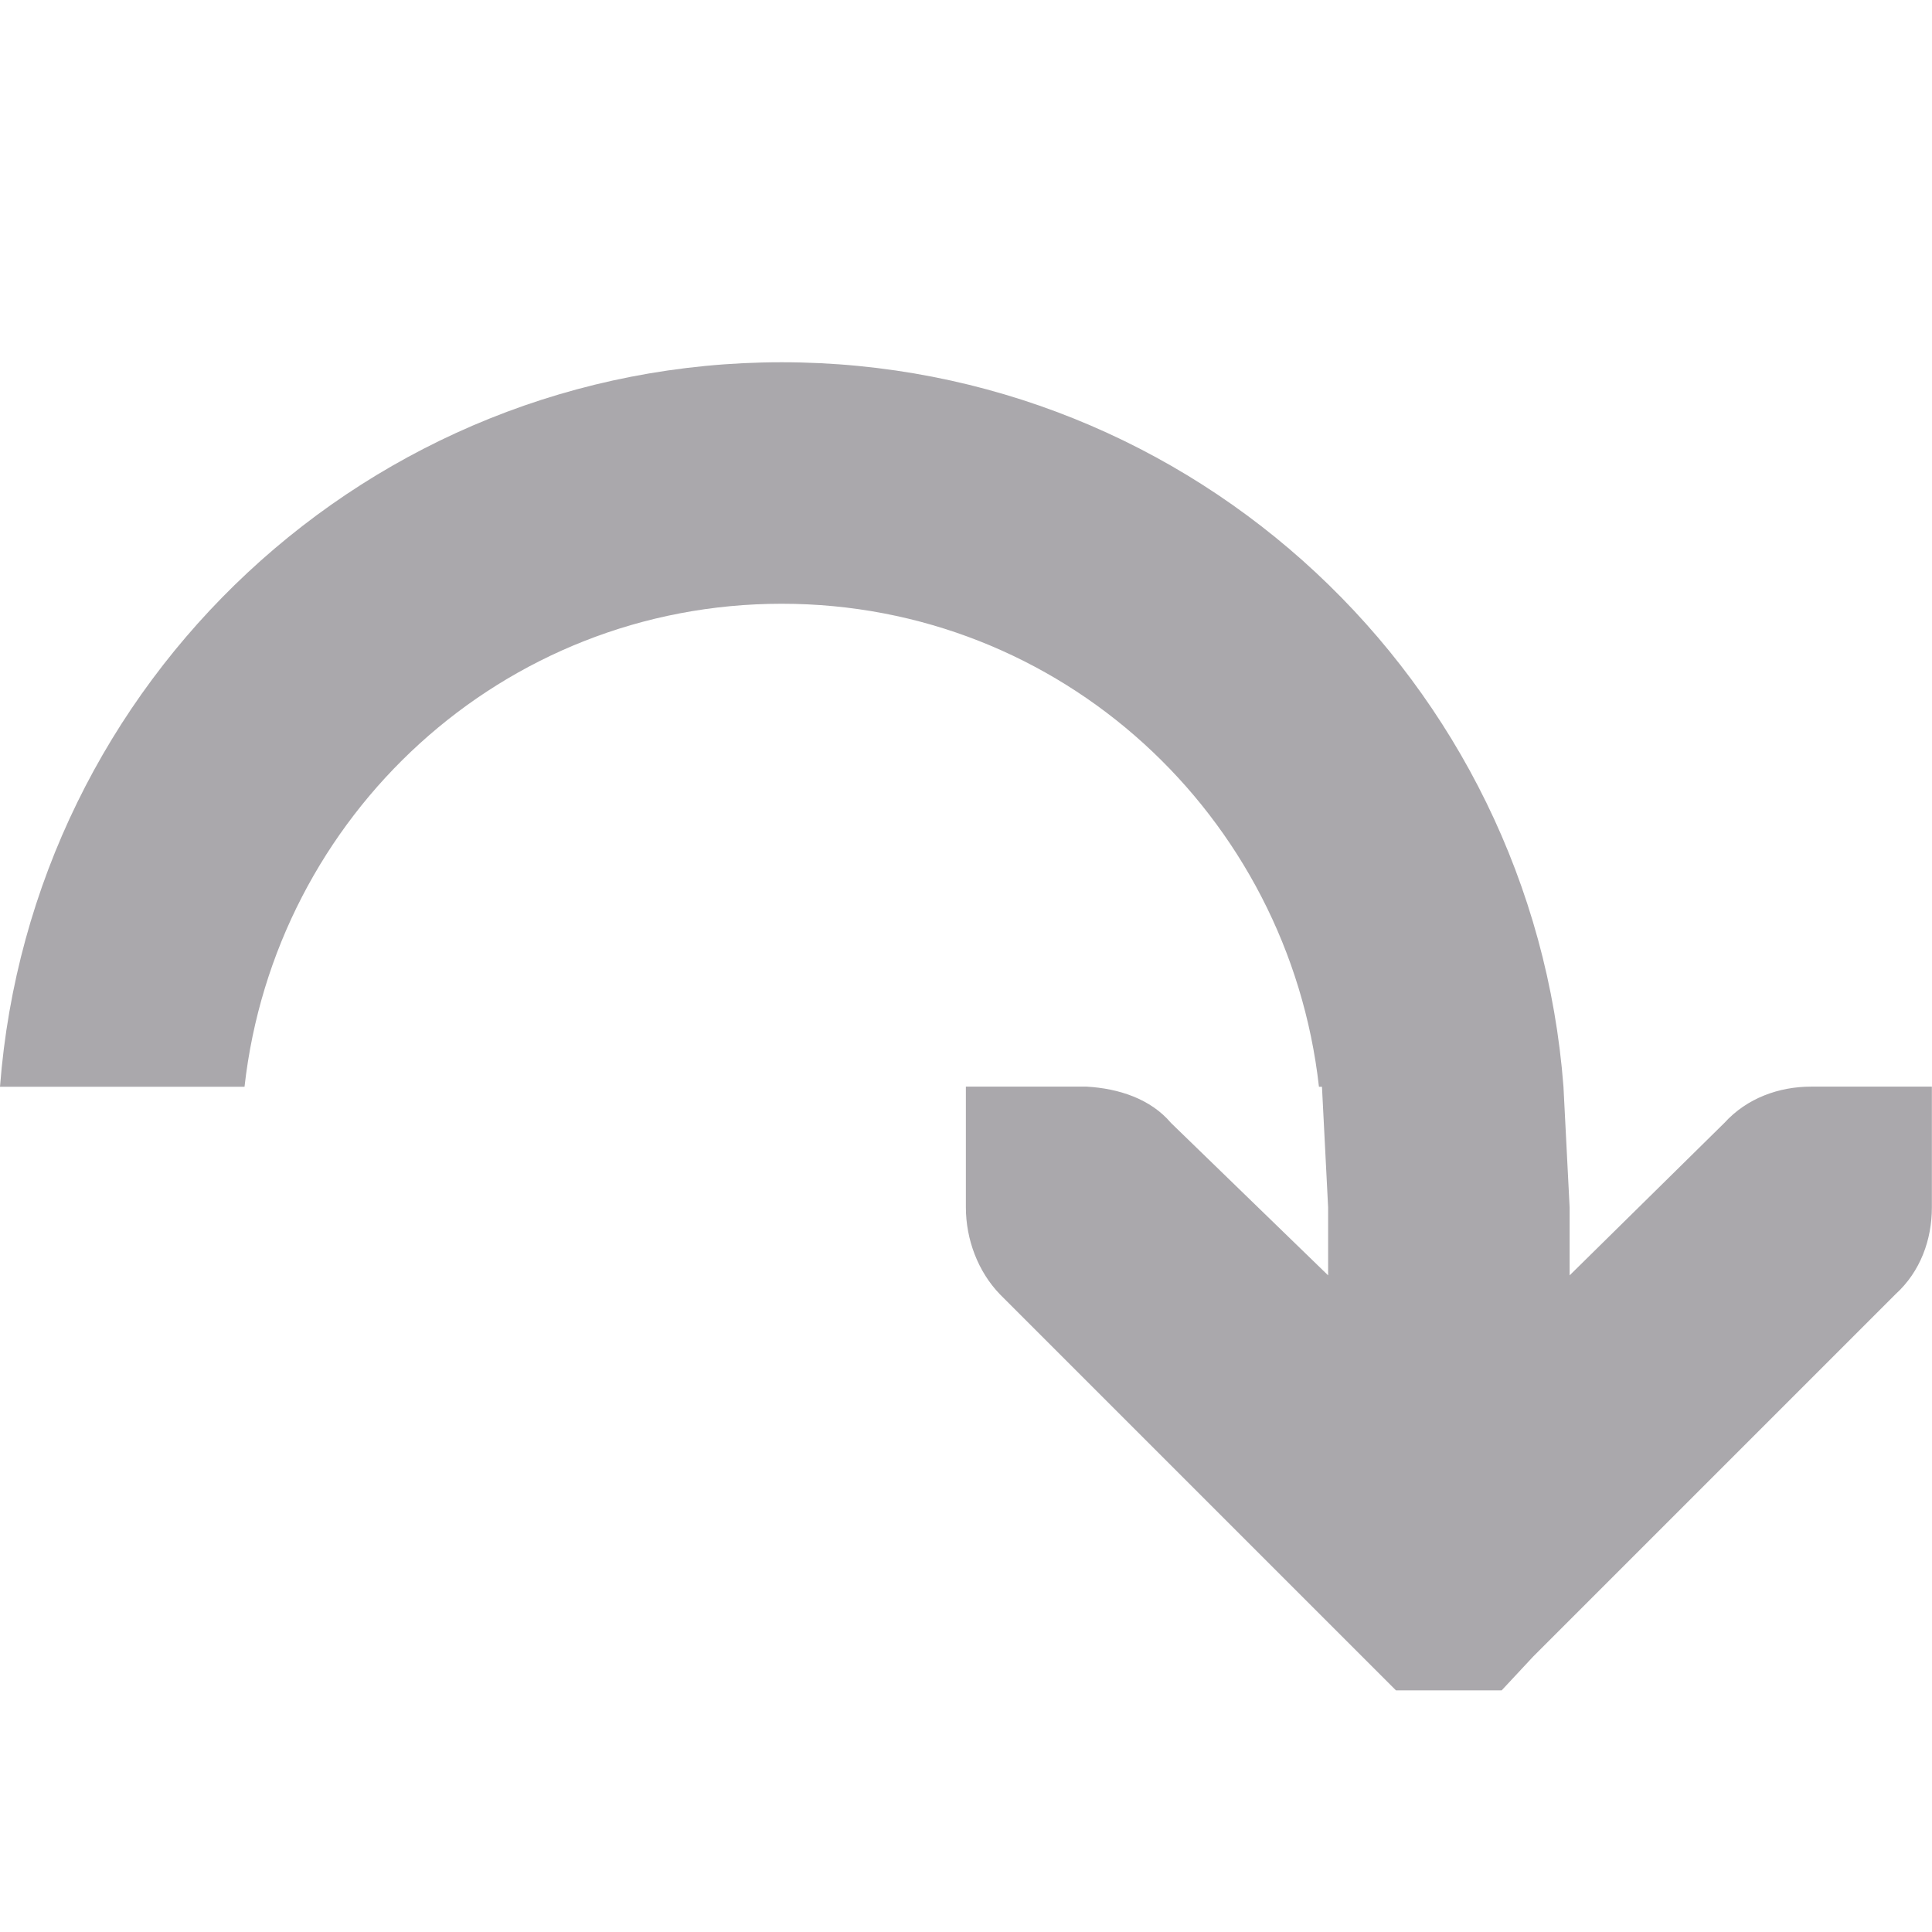
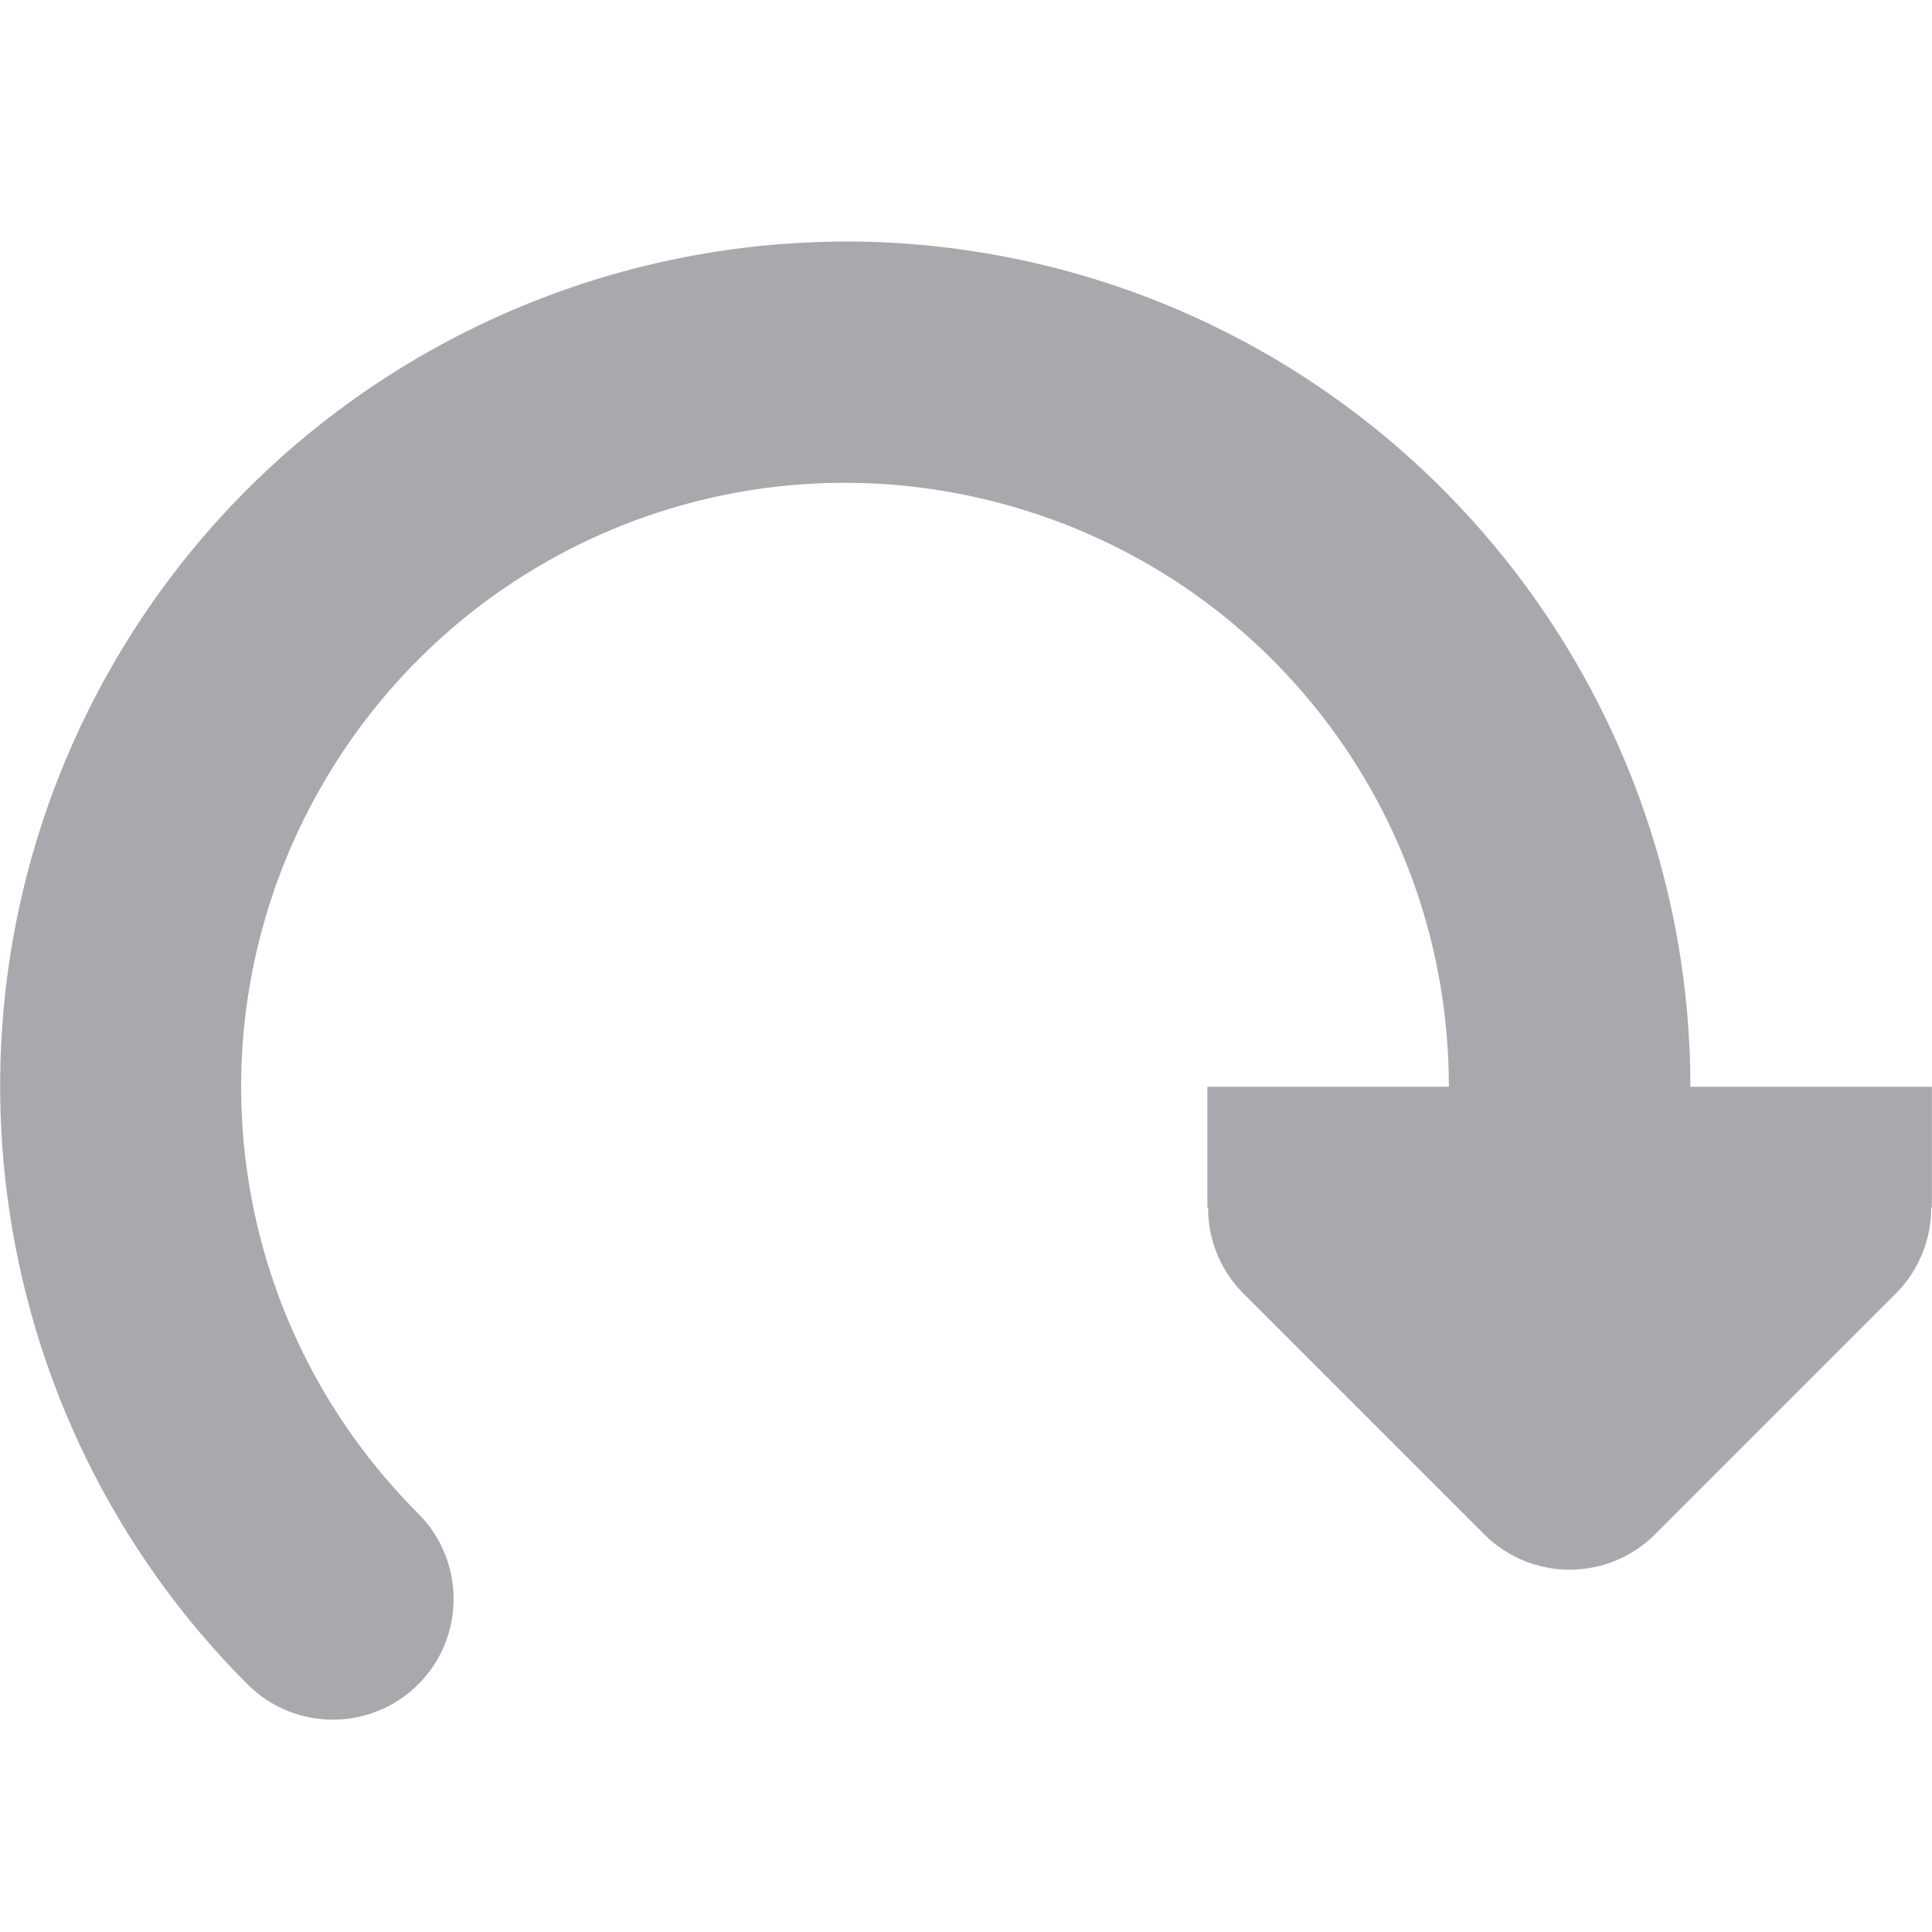
<svg xmlns="http://www.w3.org/2000/svg" viewBox="0 0 16 16">
-   <path d="m6.475 3c-3.421 0-6.218 2.645-6.475 6h2.025c.252-2.247 2.135-4 4.449-4s4.197 1.753 4.449 4h.025l.051 1v.562l-1.301-1.262c-.169-.2-.434-.286-.699-.301h-1v1c0 .265.1.531.281.719l3 3 .281.281h.875l.262-.281 3-3c.207-.188.301-.453.301-.719v-1h-1c-.265 0-.531.094-.719.301l-1.281 1.262v-.562l-.051-1c-.256-3.355-3.054-6-6.475-6z" fill="#aaa8ac" />
+   <path d="m7.084 2c.574.007 1.154.085 1.727.238 3.056.819 5.188 3.598 5.188 6.762h2v1h-.006c.002.264-.102.519-.287.707l-2 2c-.391.39-1.024.39-1.414 0l-2-2c-.185-.188-.289-.443-.287-.707h-.006v-1h2c0-2.268-1.514-4.243-3.705-4.83-2.191-.587-4.491.366-5.625 2.33s-.809 4.432.795 6.035c.39.391.39 1.024 0 1.414-.391.39-1.024.39-1.414 0-2.237-2.237-2.695-5.71-1.113-8.449 1.186-2.055 3.305-3.322 5.578-3.482.189-.013.379-.02.57-.018z" fill="#aaa8ac" />
</svg>
